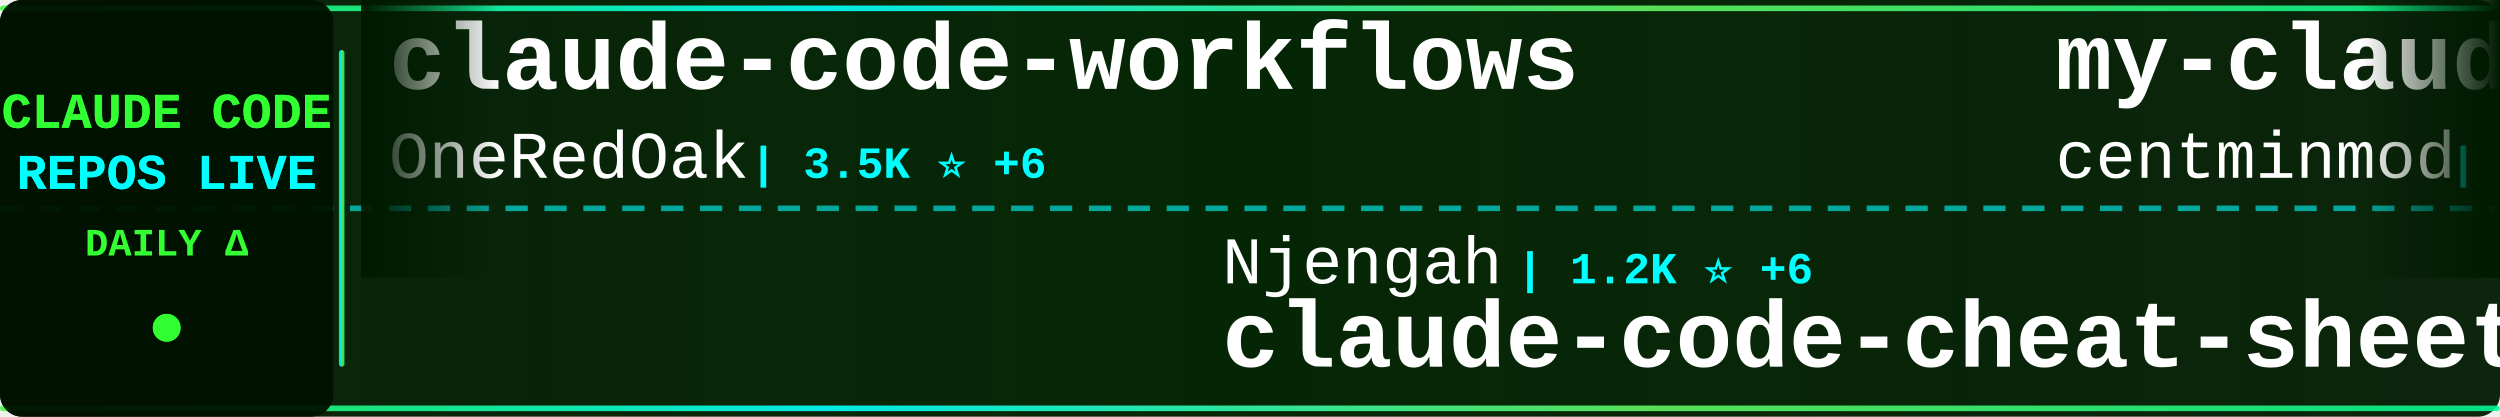
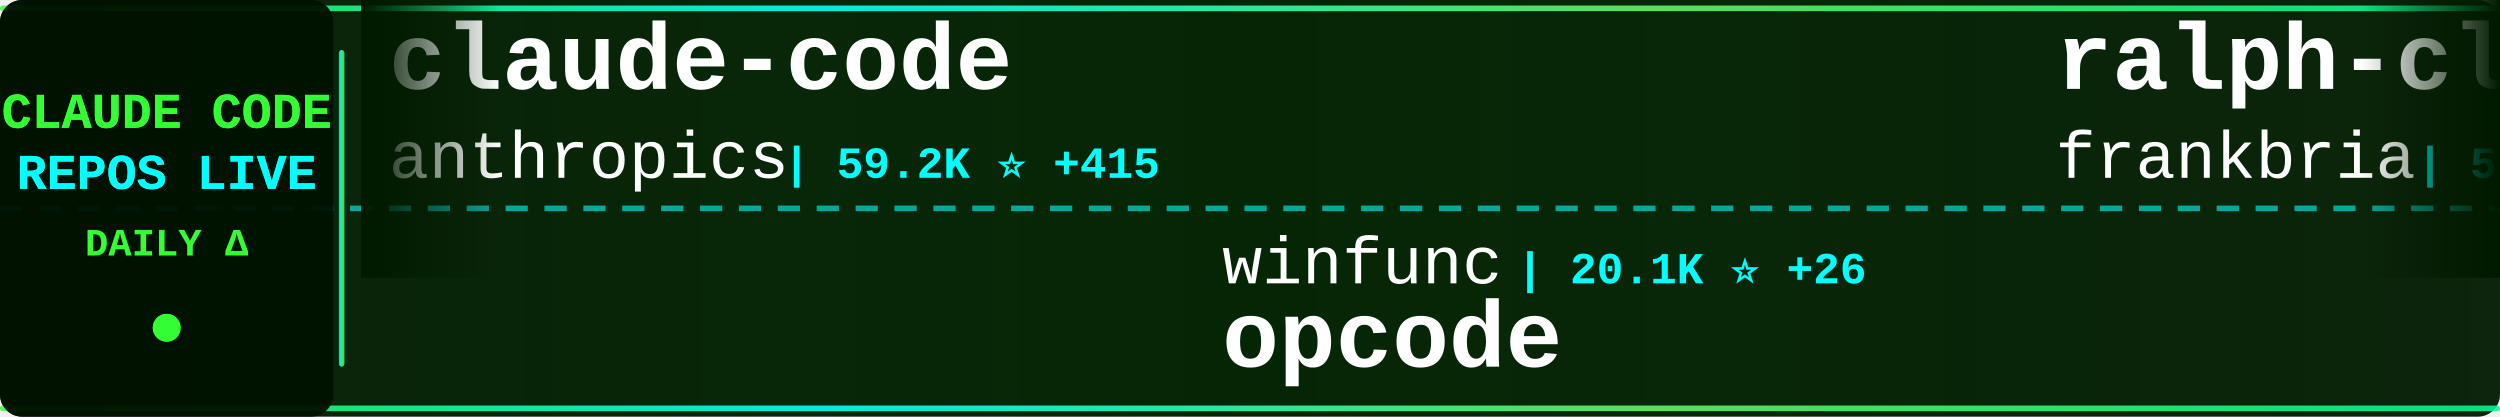
<svg xmlns="http://www.w3.org/2000/svg" width="900" height="150">
  <defs>
    <linearGradient id="tickerBg" x1="0%" y1="0%" x2="100%" y2="0%">
      <stop offset="0%" style="stop-color:#001a00;stop-opacity:0.95" />
      <stop offset="50%" style="stop-color:#002200;stop-opacity:0.98" />
      <stop offset="100%" style="stop-color:#001a00;stop-opacity:0.95" />
    </linearGradient>
    <linearGradient id="borderGrad" x1="0%" y1="0%" x2="100%" y2="0%">
      <stop offset="0%" style="stop-color:#33ff33;stop-opacity:0.85">
        <animate attributeName="stop-opacity" values="0.85;1;0.85" dur="2s" repeatCount="indefinite" />
      </stop>
      <stop offset="33%" style="stop-color:#00ffff;stop-opacity:0.9">
        <animate attributeName="stop-opacity" values="0.9;1;0.9" dur="2.2s" repeatCount="indefinite" />
      </stop>
      <stop offset="66%" style="stop-color:#66ff66;stop-opacity:0.85">
        <animate attributeName="stop-opacity" values="0.85;1;0.85" dur="1.8s" repeatCount="indefinite" />
      </stop>
      <stop offset="100%" style="stop-color:#00ff99;stop-opacity:0.85">
        <animate attributeName="stop-opacity" values="0.85;1;0.85" dur="2s" repeatCount="indefinite" />
      </stop>
    </linearGradient>
    <filter id="textGlow">
      <feGaussianBlur stdDeviation="0.1" result="coloredBlur" />
      <feMerge>
        <feMergeNode in="coloredBlur" />
        <feMergeNode in="SourceGraphic" />
      </feMerge>
    </filter>
    <filter id="metricGlow">
      <feGaussianBlur stdDeviation="0.2" result="coloredBlur" />
      <feMerge>
        <feMergeNode in="coloredBlur" />
        <feMergeNode in="SourceGraphic" />
      </feMerge>
    </filter>
    <linearGradient id="leftFade" x1="0%" y1="0%" x2="100%" y2="0%">
      <stop offset="0%" style="stop-color:#001a00;stop-opacity:1" />
      <stop offset="100%" style="stop-color:#001a00;stop-opacity:0" />
    </linearGradient>
    <linearGradient id="rightFade" x1="0%" y1="0%" x2="100%" y2="0%">
      <stop offset="0%" style="stop-color:#001a00;stop-opacity:0" />
      <stop offset="100%" style="stop-color:#001a00;stop-opacity:1" />
    </linearGradient>
  </defs>
  <rect width="900" height="150" fill="url(#tickerBg)" rx="8" />
  <rect x="0" y="2" width="900" height="2" fill="url(#borderGrad)" rx="1" />
  <rect x="0" y="146" width="900" height="2" fill="url(#borderGrad)" rx="1" />
  <line x1="0" y1="75" x2="900" y2="75" stroke="#00ffff" stroke-width="2" stroke-dasharray="8 6" opacity="0.6" />
  <rect x="0" y="0" width="120" height="150" fill="#001100" opacity="0.95" rx="8" />
  <text x="60" y="46" font-family="'Courier New', monospace" font-size="18" font-weight="bold" fill="#33ff33" text-anchor="middle" filter="url(#textGlow)">
    CLAUDE CODE
  </text>
  <text x="60" y="68" font-family="'Courier New', monospace" font-size="18" font-weight="bold" fill="#00ffff" text-anchor="middle" filter="url(#textGlow)">
    REPOS LIVE
  </text>
  <text x="60" y="92" font-family="'Courier New', monospace" font-size="14" font-weight="bold" fill="#33ff33" text-anchor="middle">
    DAILY Δ
  </text>
  <circle cx="60" cy="118" r="5" fill="#33ff33" filter="url(#metricGlow)">
    <animate attributeName="r" values="4;6;4" dur="1.5s" repeatCount="indefinite" />
    <animate attributeName="opacity" values="0.6;1;0.6" dur="1.5s" repeatCount="indefinite" />
  </circle>
  <rect x="122" y="18" width="2" height="114" fill="url(#borderGrad)" rx="1" />
  <clipPath id="tickerClip">
    <rect x="130" y="0" width="770" height="150" />
  </clipPath>
  <g clip-path="url(#tickerClip)">
    <g id="tickerItems">
      <animateTransform attributeName="transform" attributeType="XML" type="translate" from="0 0" to="-3000 0" dur="54s" repeatCount="indefinite" />
      <g transform="translate(0, 0)">
-         <text x="140" y="32" font-family="'Courier New', monospace" font-size="34" font-weight="bold" fill="#ffffff">claude-code-workflows</text>
-         <text x="140" y="64" font-family="'Courier New', monospace" font-size="24" font-weight="normal" fill="#ffffff" opacity="1.0">OneRedOak</text>
-         <text x="270" y="64" font-family="'Courier New', monospace" font-size="16" font-weight="bold" fill="#00ffff"> | 3.5K ⭐ +6</text>
+         <text x="140" y="32" font-family="'Courier New', monospace" font-size="34" font-weight="bold" fill="#ffffff">claude-code</text>
+         <text x="140" y="64" font-family="'Courier New', monospace" font-size="24" font-weight="normal" fill="#ffffff" opacity="1.0">anthropics</text>
+         <text x="282" y="64" font-family="'Courier New', monospace" font-size="16" font-weight="bold" fill="#00ffff"> | 59.2K ⭐ +415</text>
      </g>
      <g transform="translate(300, 0)">
-         <text x="140" y="102" font-family="'Courier New', monospace" font-size="24" font-weight="normal" fill="#ffffff" opacity="1.0">Njengah</text>
-         <text x="246" y="102" font-family="'Courier New', monospace" font-size="16" font-weight="bold" fill="#00ffff"> | 1.2K ⭐ +6</text>
-         <text x="140" y="132" font-family="'Courier New', monospace" font-size="34" font-weight="bold" fill="#ffffff">claude-code-cheat-sheet</text>
+         <text x="140" y="102" font-family="'Courier New', monospace" font-size="24" font-weight="normal" fill="#ffffff" opacity="1.0">winfunc</text>
+         <text x="246" y="102" font-family="'Courier New', monospace" font-size="16" font-weight="bold" fill="#00ffff"> | 20.1K ⭐ +26</text>
+         <text x="140" y="132" font-family="'Courier New', monospace" font-size="34" font-weight="bold" fill="#ffffff">opcode</text>
      </g>
      <g transform="translate(600, 0)">
-         <text x="140" y="32" font-family="'Courier New', monospace" font-size="34" font-weight="bold" fill="#ffffff">my-claude-code-setup</text>
-         <text x="140" y="64" font-family="'Courier New', monospace" font-size="24" font-weight="normal" fill="#ffffff" opacity="1.0">centminmod</text>
-         <text x="282" y="64" font-family="'Courier New', monospace" font-size="16" font-weight="bold" fill="#00ffff"> | 1.7K ⭐ +11</text>
+         <text x="140" y="32" font-family="'Courier New', monospace" font-size="34" font-weight="bold" fill="#ffffff">ralph-claude-code</text>
+         <text x="140" y="64" font-family="'Courier New', monospace" font-size="24" font-weight="normal" fill="#ffffff" opacity="1.0">frankbria</text>
+         <text x="270" y="64" font-family="'Courier New', monospace" font-size="16" font-weight="bold" fill="#00ffff"> | 5.0K ⭐ +467</text>
      </g>
      <g transform="translate(900, 0)">
-         <text x="140" y="102" font-family="'Courier New', monospace" font-size="24" font-weight="normal" fill="#ffffff" opacity="1.0">wshobson</text>
-         <text x="258" y="102" font-family="'Courier New', monospace" font-size="16" font-weight="bold" fill="#00ffff"> | 26.3K ⭐ +125</text>
-         <text x="140" y="132" font-family="'Courier New', monospace" font-size="34" font-weight="bold" fill="#ffffff">agents</text>
+         <text x="140" y="102" font-family="'Courier New', monospace" font-size="24" font-weight="normal" fill="#ffffff" opacity="1.0">sugyan</text>
+         <text x="234" y="102" font-family="'Courier New', monospace" font-size="16" font-weight="bold" fill="#00ffff"> | 852 ⭐ +3</text>
+         <text x="140" y="132" font-family="'Courier New', monospace" font-size="34" font-weight="bold" fill="#ffffff">claude-code-webui</text>
      </g>
      <g transform="translate(1200, 0)">
-         <text x="140" y="32" font-family="'Courier New', monospace" font-size="34" font-weight="bold" fill="#ffffff">claude-code-hooks-multi-...</text>
-         <text x="140" y="64" font-family="'Courier New', monospace" font-size="24" font-weight="normal" fill="#ffffff" opacity="1.0">disler</text>
-         <text x="234" y="64" font-family="'Courier New', monospace" font-size="16" font-weight="bold" fill="#00ffff"> | 916 ⭐ +3</text>
+         <text x="140" y="32" font-family="'Courier New', monospace" font-size="34" font-weight="bold" fill="#ffffff">claude-code-pm-course</text>
+         <text x="140" y="64" font-family="'Courier New', monospace" font-size="24" font-weight="normal" fill="#ffffff" opacity="1.0">carlvellotti</text>
+         <text x="306" y="64" font-family="'Courier New', monospace" font-size="16" font-weight="bold" fill="#00ffff"> | 373 ⭐ +2</text>
      </g>
      <g transform="translate(1500, 0)">
-         <text x="140" y="102" font-family="'Courier New', monospace" font-size="24" font-weight="normal" fill="#ffffff" opacity="1.0">zhukunpenglinyutong</text>
-         <text x="390" y="102" font-family="'Courier New', monospace" font-size="16" font-weight="bold" fill="#00ffff"> | 774 ⭐ +7</text>
-         <text x="140" y="132" font-family="'Courier New', monospace" font-size="34" font-weight="bold" fill="#ffffff">idea-claude-code-gui</text>
+         <text x="140" y="102" font-family="'Courier New', monospace" font-size="24" font-weight="normal" fill="#ffffff" opacity="1.0">Matt-Dionis</text>
+         <text x="294" y="102" font-family="'Courier New', monospace" font-size="16" font-weight="bold" fill="#00ffff"> | 604 ⭐ +2</text>
+         <text x="140" y="132" font-family="'Courier New', monospace" font-size="34" font-weight="bold" fill="#ffffff">claude-code-configs</text>
      </g>
      <g transform="translate(1800, 0)">
-         <text x="140" y="32" font-family="'Courier New', monospace" font-size="34" font-weight="bold" fill="#ffffff">claude-task-master</text>
-         <text x="140" y="64" font-family="'Courier New', monospace" font-size="24" font-weight="normal" fill="#ffffff" opacity="1.0">eyaltoledano</text>
-         <text x="306" y="64" font-family="'Courier New', monospace" font-size="16" font-weight="bold" fill="#00ffff"> | 25.0K ⭐ +24</text>
+         <text x="140" y="32" font-family="'Courier New', monospace" font-size="34" font-weight="bold" fill="#ffffff">cc</text>
+         <text x="140" y="64" font-family="'Courier New', monospace" font-size="24" font-weight="normal" fill="#ffffff" opacity="1.0">kn1026</text>
+         <text x="234" y="64" font-family="'Courier New', monospace" font-size="16" font-weight="bold" fill="#00ffff"> | 701 ⭐ +1</text>
      </g>
      <g transform="translate(2100, 0)">
-         <text x="140" y="102" font-family="'Courier New', monospace" font-size="24" font-weight="normal" fill="#ffffff" opacity="1.0">pchalasani</text>
-         <text x="282" y="102" font-family="'Courier New', monospace" font-size="16" font-weight="bold" fill="#00ffff"> | 1.1K ⭐ +8</text>
-         <text x="140" y="132" font-family="'Courier New', monospace" font-size="34" font-weight="bold" fill="#ffffff">claude-code-tools</text>
+         <text x="140" y="102" font-family="'Courier New', monospace" font-size="24" font-weight="normal" fill="#ffffff" opacity="1.0">ComposioHQ</text>
+         <text x="282" y="102" font-family="'Courier New', monospace" font-size="16" font-weight="bold" fill="#00ffff"> | 23.7K ⭐ +777</text>
+         <text x="140" y="132" font-family="'Courier New', monospace" font-size="34" font-weight="bold" fill="#ffffff">awesome-claude-skills</text>
      </g>
      <g transform="translate(2400, 0)">
+         <text x="140" y="32" font-family="'Courier New', monospace" font-size="34" font-weight="bold" fill="#ffffff">claude-code-tresor</text>
+         <text x="140" y="64" font-family="'Courier New', monospace" font-size="24" font-weight="normal" fill="#ffffff" opacity="1.0">alirezarezvani</text>
+         <text x="330" y="64" font-family="'Courier New', monospace" font-size="16" font-weight="bold" fill="#00ffff"> | 442 ⭐ +4</text>
+       </g>
+       <g transform="translate(2700, 0)">
+         <text x="140" y="102" font-family="'Courier New', monospace" font-size="24" font-weight="normal" fill="#ffffff" opacity="1.0">code-yeongyu</text>
+         <text x="306" y="102" font-family="'Courier New', monospace" font-size="16" font-weight="bold" fill="#00ffff"> | 21.6K ⭐ +685</text>
+         <text x="140" y="132" font-family="'Courier New', monospace" font-size="34" font-weight="bold" fill="#ffffff">oh-my-opencode</text>
+       </g>
+       <g transform="translate(3000, 0)">
        <text x="140" y="32" font-family="'Courier New', monospace" font-size="34" font-weight="bold" fill="#ffffff">claude-code</text>
        <text x="140" y="64" font-family="'Courier New', monospace" font-size="24" font-weight="normal" fill="#ffffff" opacity="1.0">anthropics</text>
-         <text x="282" y="64" font-family="'Courier New', monospace" font-size="16" font-weight="bold" fill="#00ffff"> | 59.1K ⭐ +431</text>
-       </g>
-       <g transform="translate(2700, 0)">
-         <text x="140" y="102" font-family="'Courier New', monospace" font-size="24" font-weight="normal" fill="#ffffff" opacity="1.0">feiskyer</text>
-         <text x="258" y="102" font-family="'Courier New', monospace" font-size="16" font-weight="bold" fill="#00ffff"> | 1.1K ⭐ +8</text>
-         <text x="140" y="132" font-family="'Courier New', monospace" font-size="34" font-weight="bold" fill="#ffffff">claude-code-settings</text>
-       </g>
-       <g transform="translate(3000, 0)">
-         <text x="140" y="32" font-family="'Courier New', monospace" font-size="34" font-weight="bold" fill="#ffffff">claude-code-workflows</text>
-         <text x="140" y="64" font-family="'Courier New', monospace" font-size="24" font-weight="normal" fill="#ffffff" opacity="1.0">OneRedOak</text>
-         <text x="270" y="64" font-family="'Courier New', monospace" font-size="16" font-weight="bold" fill="#00ffff"> | 3.5K ⭐ +6</text>
+         <text x="282" y="64" font-family="'Courier New', monospace" font-size="16" font-weight="bold" fill="#00ffff"> | 59.2K ⭐ +415</text>
      </g>
      <g transform="translate(3300, 0)">
-         <text x="140" y="102" font-family="'Courier New', monospace" font-size="24" font-weight="normal" fill="#ffffff" opacity="1.0">Njengah</text>
-         <text x="246" y="102" font-family="'Courier New', monospace" font-size="16" font-weight="bold" fill="#00ffff"> | 1.2K ⭐ +6</text>
-         <text x="140" y="132" font-family="'Courier New', monospace" font-size="34" font-weight="bold" fill="#ffffff">claude-code-cheat-sheet</text>
+         <text x="140" y="102" font-family="'Courier New', monospace" font-size="24" font-weight="normal" fill="#ffffff" opacity="1.0">winfunc</text>
+         <text x="246" y="102" font-family="'Courier New', monospace" font-size="16" font-weight="bold" fill="#00ffff"> | 20.1K ⭐ +26</text>
+         <text x="140" y="132" font-family="'Courier New', monospace" font-size="34" font-weight="bold" fill="#ffffff">opcode</text>
      </g>
      <g transform="translate(3600, 0)">
-         <text x="140" y="32" font-family="'Courier New', monospace" font-size="34" font-weight="bold" fill="#ffffff">my-claude-code-setup</text>
-         <text x="140" y="64" font-family="'Courier New', monospace" font-size="24" font-weight="normal" fill="#ffffff" opacity="1.0">centminmod</text>
-         <text x="282" y="64" font-family="'Courier New', monospace" font-size="16" font-weight="bold" fill="#00ffff"> | 1.7K ⭐ +11</text>
+         <text x="140" y="32" font-family="'Courier New', monospace" font-size="34" font-weight="bold" fill="#ffffff">ralph-claude-code</text>
+         <text x="140" y="64" font-family="'Courier New', monospace" font-size="24" font-weight="normal" fill="#ffffff" opacity="1.0">frankbria</text>
+         <text x="270" y="64" font-family="'Courier New', monospace" font-size="16" font-weight="bold" fill="#00ffff"> | 5.0K ⭐ +467</text>
      </g>
      <g transform="translate(3900, 0)">
-         <text x="140" y="102" font-family="'Courier New', monospace" font-size="24" font-weight="normal" fill="#ffffff" opacity="1.0">wshobson</text>
-         <text x="258" y="102" font-family="'Courier New', monospace" font-size="16" font-weight="bold" fill="#00ffff"> | 26.3K ⭐ +125</text>
-         <text x="140" y="132" font-family="'Courier New', monospace" font-size="34" font-weight="bold" fill="#ffffff">agents</text>
+         <text x="140" y="102" font-family="'Courier New', monospace" font-size="24" font-weight="normal" fill="#ffffff" opacity="1.0">sugyan</text>
+         <text x="234" y="102" font-family="'Courier New', monospace" font-size="16" font-weight="bold" fill="#00ffff"> | 852 ⭐ +3</text>
+         <text x="140" y="132" font-family="'Courier New', monospace" font-size="34" font-weight="bold" fill="#ffffff">claude-code-webui</text>
      </g>
    </g>
  </g>
  <rect x="130" y="0" width="50" height="100" fill="url(#leftFade)" />
  <rect x="850" y="0" width="50" height="100" fill="url(#rightFade)" />
</svg>
